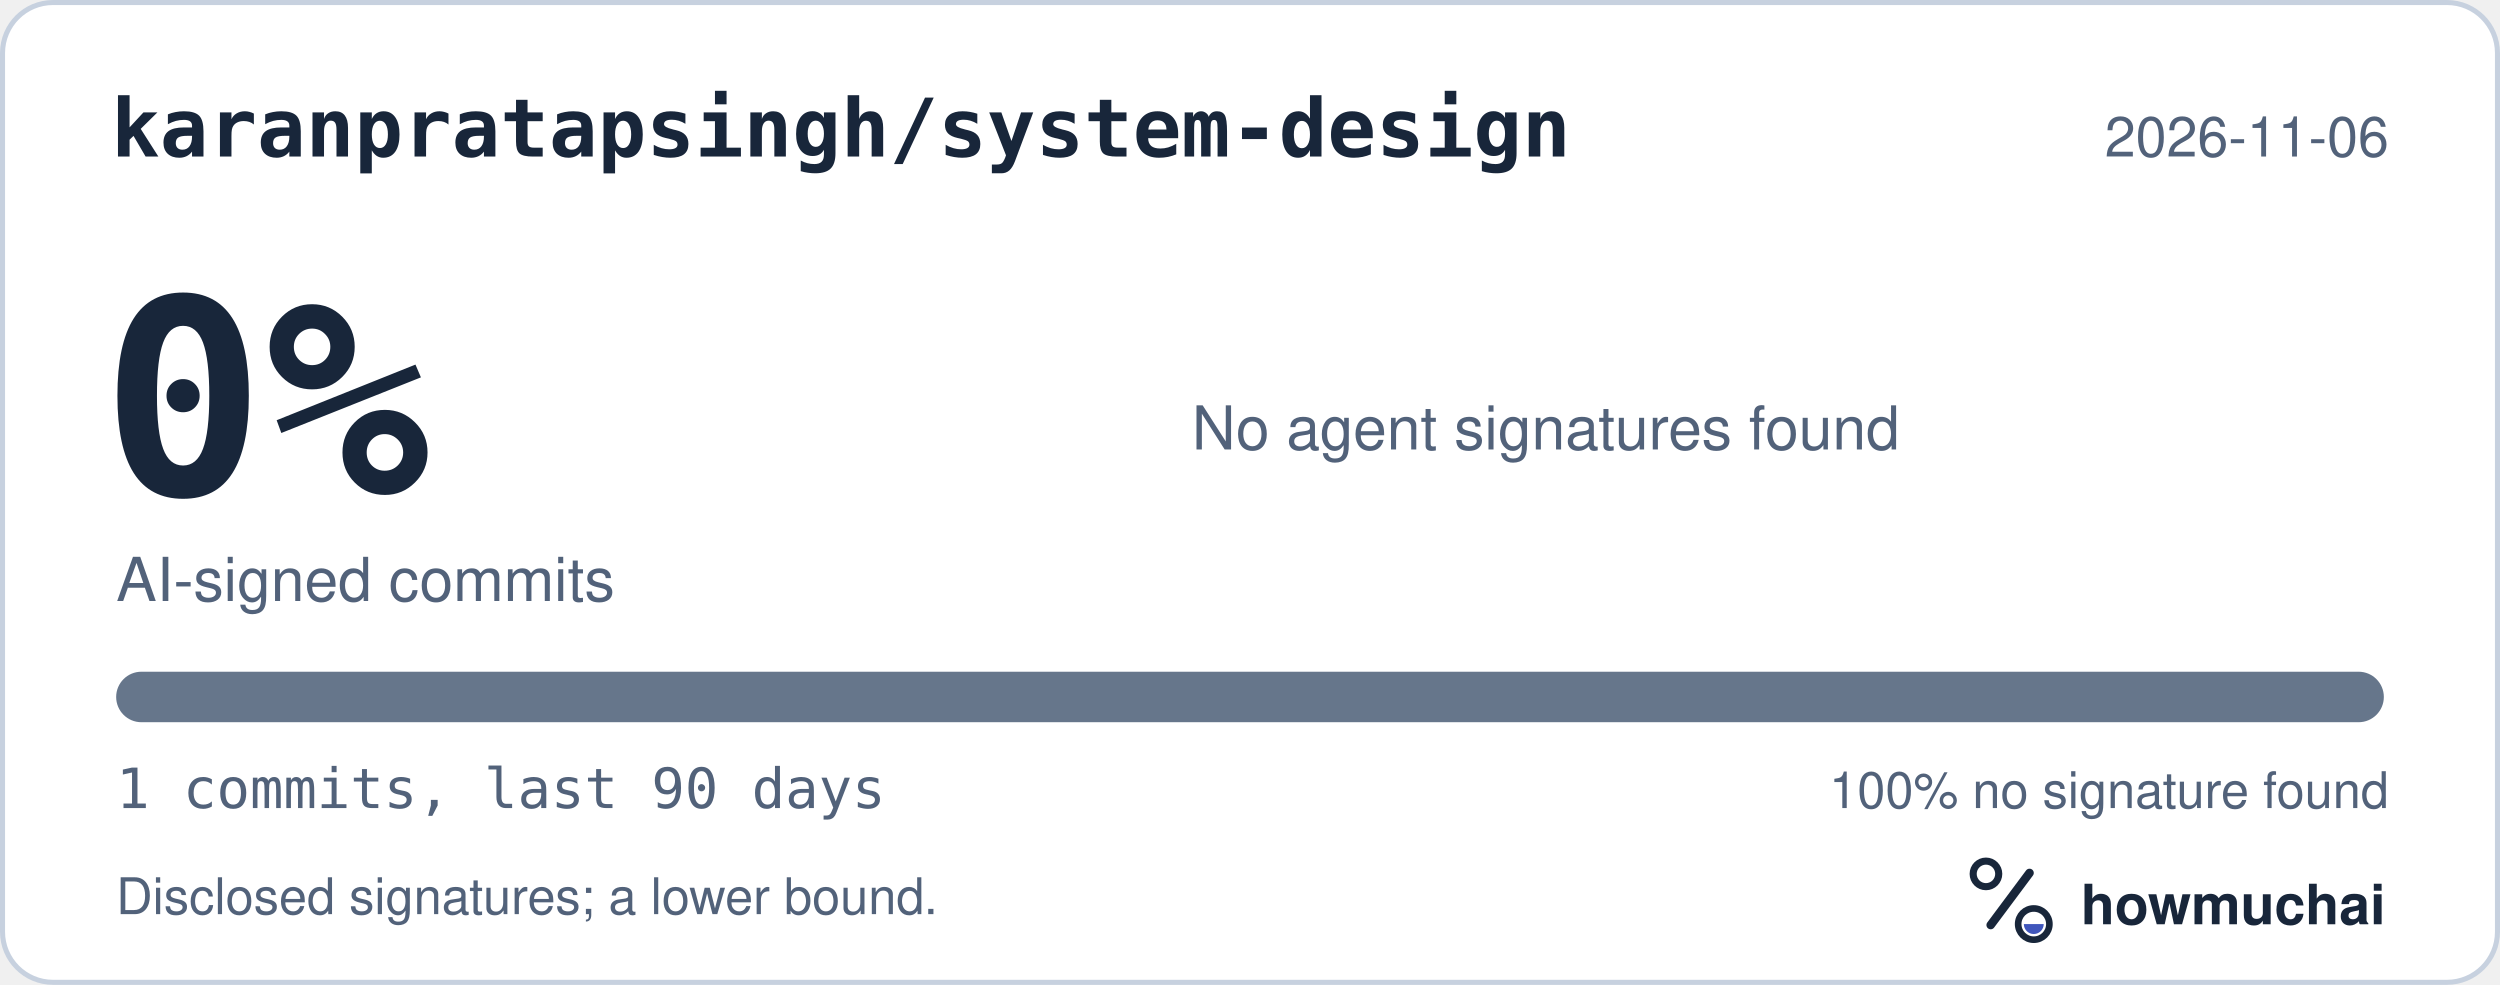
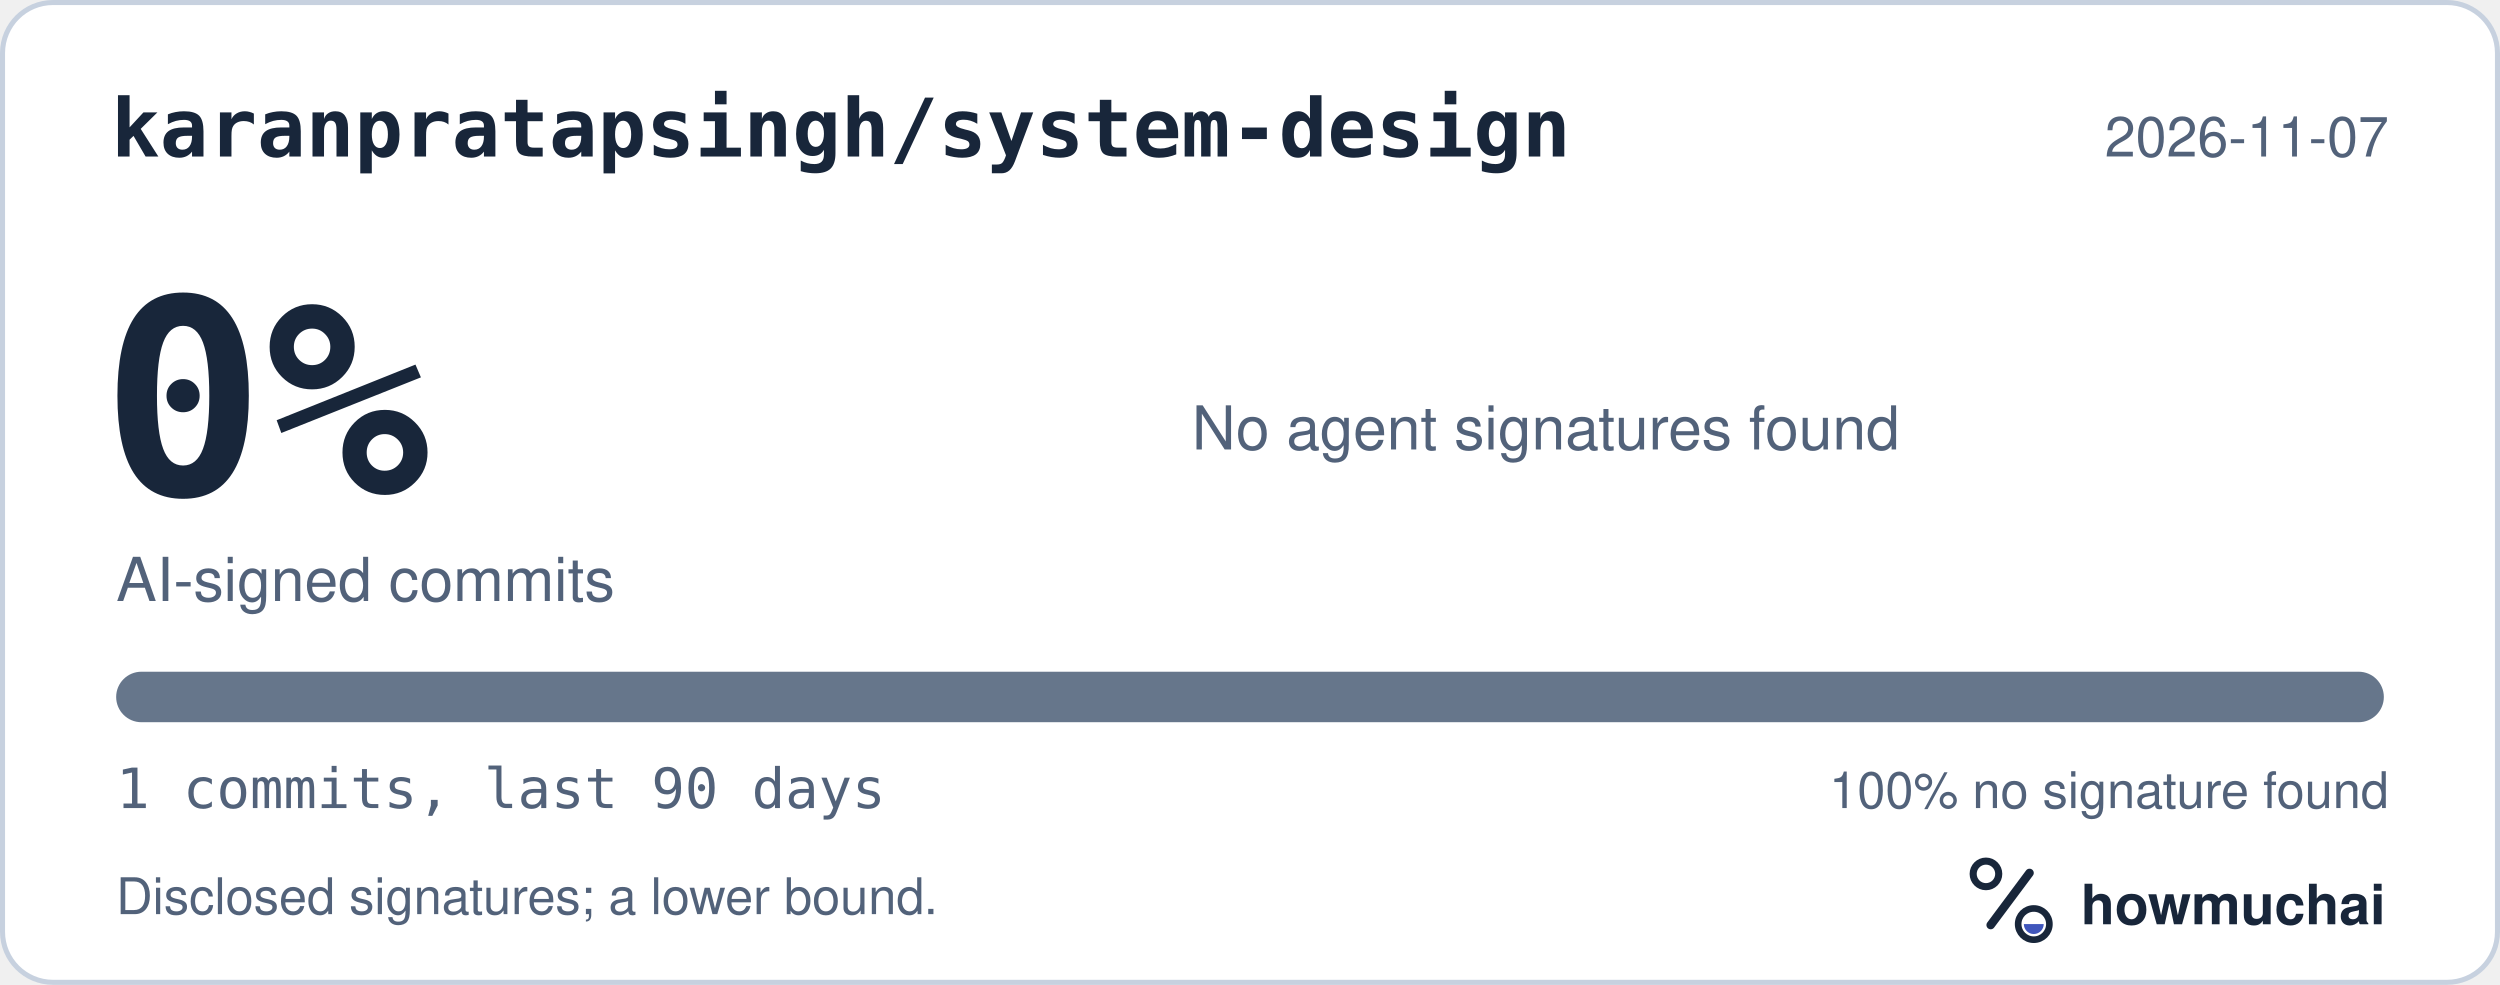
<svg xmlns="http://www.w3.org/2000/svg" width="495" height="195" viewBox="0 0 495 195" role="img" aria-labelledby="hm-t hm-d">
  <rect x="0.5" y="0.5" width="494" height="194" rx="10" fill="#FFFFFF" stroke="#C7D1DF" />
  <text x="22" y="31" fill="#18263A" font-family="ui-monospace, SF Mono, Menlo, Consolas, IBM Plex Mono, monospace" font-size="16" font-weight="600">karanpratapsingh/system-design</text>
-   <text x="473" y="31" fill="#52627A" font-family="-apple-system, BlinkMacSystemFont, Segoe UI, Helvetica, Arial, Fira Sans, sans-serif" font-size="11" text-anchor="end">2026-11-06</text>
+   <text x="473" y="31" fill="#52627A" font-family="-apple-system, BlinkMacSystemFont, Segoe UI, Helvetica, Arial, Fira Sans, sans-serif" font-size="11" text-anchor="end">2026-11-07</text>
  <text x="20" y="98" fill="#18263A" font-family="ui-monospace, SF Mono, Menlo, Consolas, IBM Plex Mono, monospace" font-size="54" font-weight="700">0%</text>
  <text x="23" y="119" fill="#52627A" font-family="-apple-system, BlinkMacSystemFont, Segoe UI, Helvetica, Arial, Fira Sans, sans-serif" font-size="12">AI-signed commits</text>
  <text x="236" y="89" fill="#52627A" font-family="-apple-system, BlinkMacSystemFont, Segoe UI, Helvetica, Arial, Fira Sans, sans-serif" font-size="12">No agent signatures found</text>
  <defs>
    <clipPath id="hm-bar">
      <rect x="23" y="133" width="449" height="10" rx="5" />
    </clipPath>
  </defs>
  <rect x="23" y="133" width="449" height="10" rx="5" fill="#66768B" />
  <g clip-path="url(#hm-bar)" />
  <text x="23" y="160" fill="#52627A" font-family="ui-monospace, SF Mono, Menlo, Consolas, IBM Plex Mono, monospace" font-size="11">1 commits, last 90 days</text>
  <text x="473" y="160" fill="#52627A" font-family="-apple-system, BlinkMacSystemFont, Segoe UI, Helvetica, Arial, Fira Sans, sans-serif" font-size="10" text-anchor="end">100% no signature found</text>
  <text x="23" y="181" fill="#52627A" font-family="-apple-system, BlinkMacSystemFont, Segoe UI, Helvetica, Arial, Fira Sans, sans-serif" font-size="10">Disclosed signatures; a lower bound.</text>
  <g transform="translate(386 166) scale(0.046875)">
    <circle cx="154" cy="150" r="54" fill="none" stroke="#18263A" stroke-width="30" />
    <path d="M174 366 338 146" fill="none" stroke="#18263A" stroke-width="36" stroke-linecap="round" />
    <circle cx="356" cy="362" r="66" fill="none" stroke="#18263A" stroke-width="28" />
    <path d="M314 362a42 42 0 0 0 84 0Z" fill="#4056BC" />
  </g>
  <text x="412" y="183" fill="#18263A" font-family="-apple-system, BlinkMacSystemFont, Segoe UI, Helvetica, Arial, Fira Sans, sans-serif" font-size="11" font-weight="650">howmuchai</text>
</svg>
